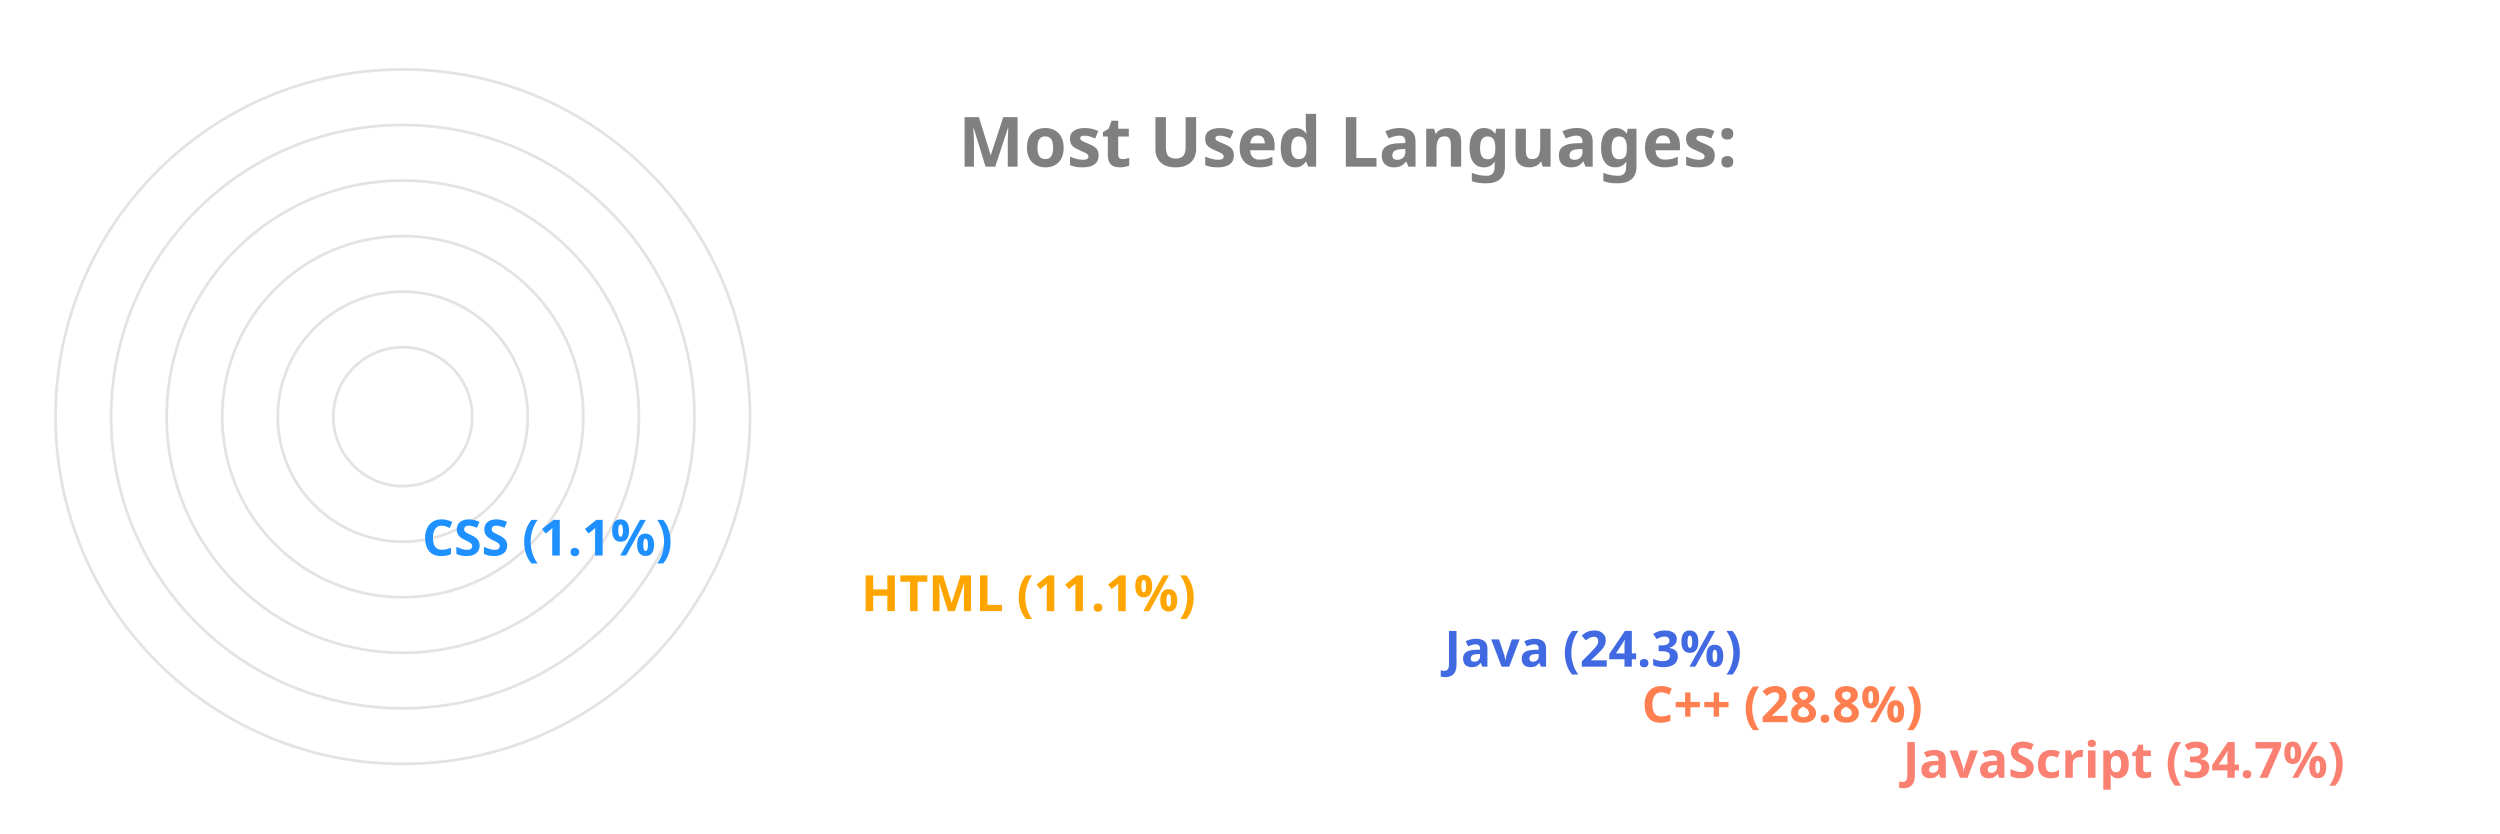
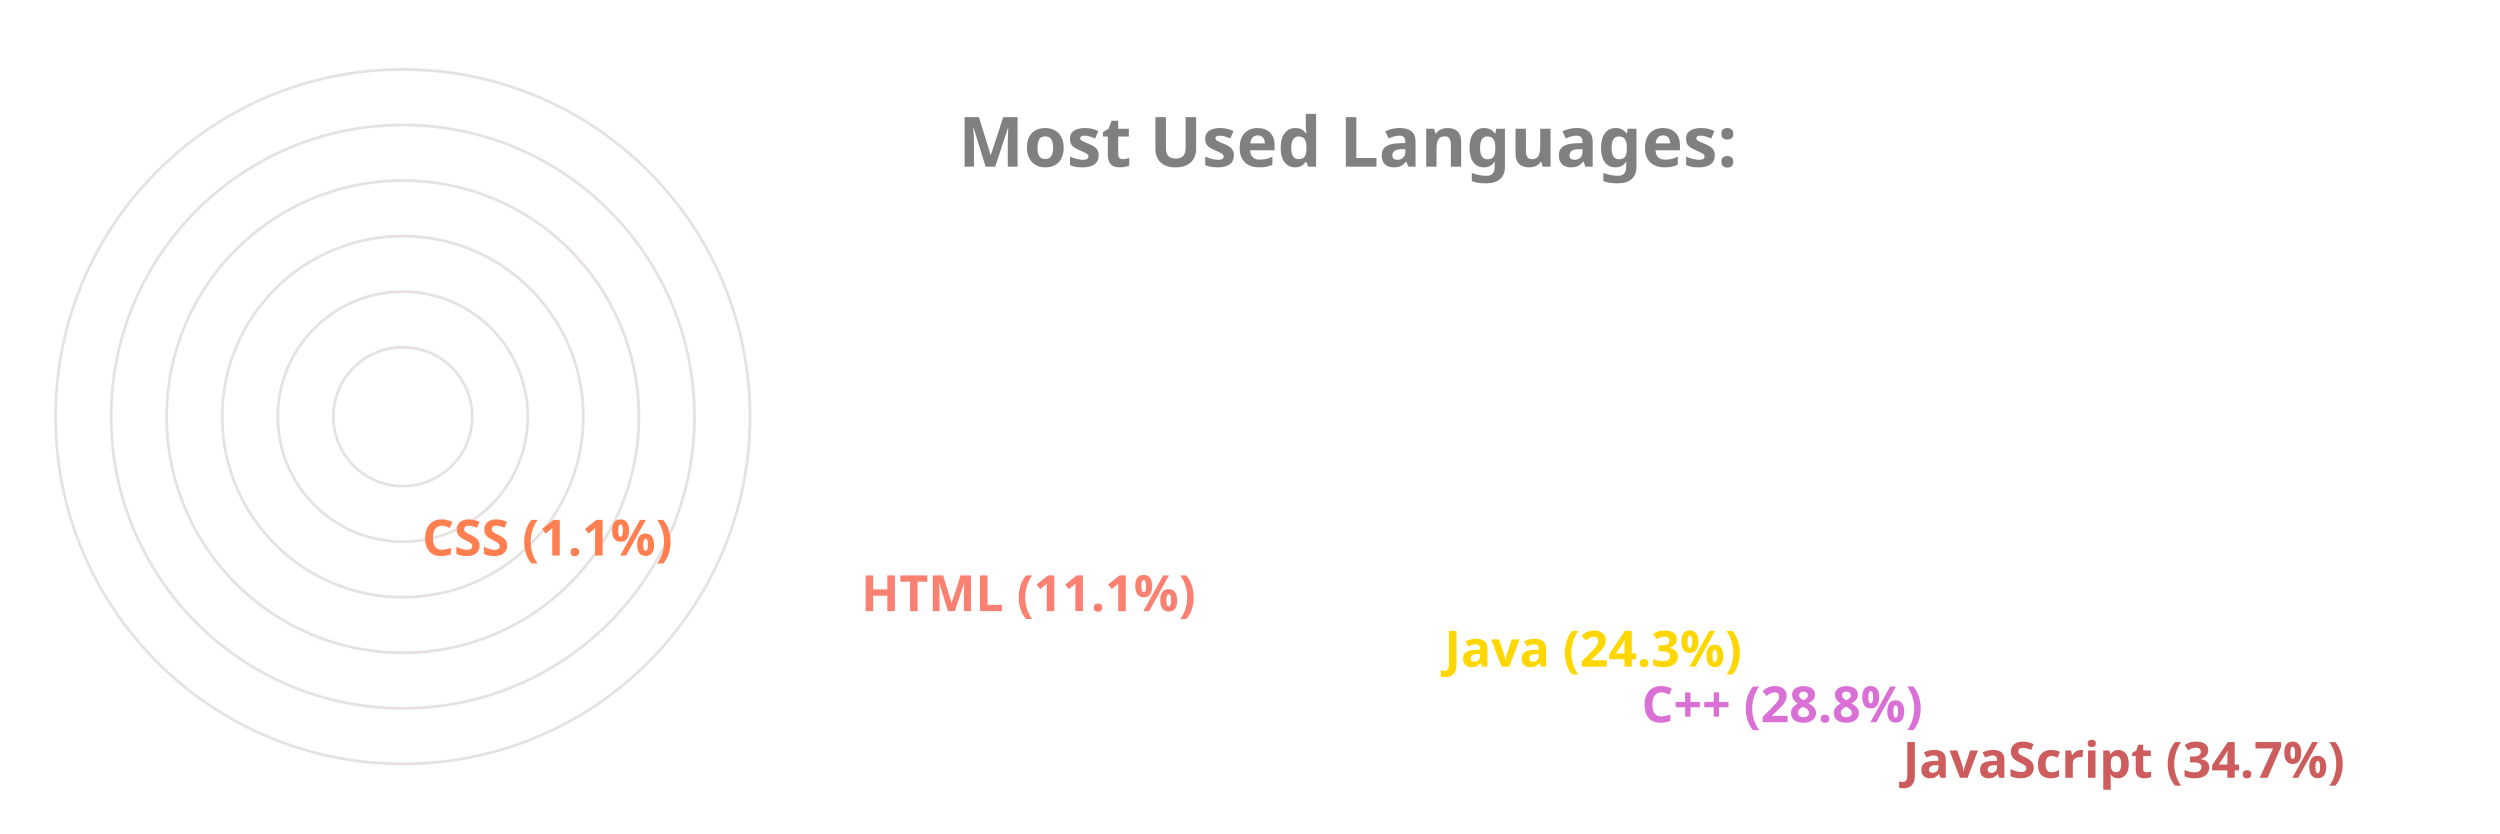
<svg xmlns="http://www.w3.org/2000/svg" viewBox="0 0 650 300" height="200px" width="600px">
  <style>
		.label {
			font: bold 25px sans-serif;
			color: #404040;
			-webkit-text-stroke: 1px white;
	  	}
		.name {
			font: bold 18px sans-serif;
			color: #404040;
	  	}

		.line {
			stroke-dasharray: 1000;
			stroke-dashoffset: 1000;
			animation: dash 3.5s ease-in-out forwards;	
			animation-iteration-count: infinite;
			animation-direction: alternate-reverse;
		}

		.path {
			stroke-dasharray: 1000;
			stroke-dashoffset: 1000;
			animation: dash 3.5s ease-in-out forwards;	
			animation-iteration-count: infinite;
			animation-direction: alternate-reverse;
		}
		  
		@keyframes dash {
			to {
				stroke-dashoffset: 0;
			}
		}

	</style>
  <g stroke="#E6E2E1" fill="none" stroke-width="1">
    <circle cx="20" cy="150" r="125" />
    <circle cx="20" cy="150" r="105" />
    <circle cx="20" cy="150" r="85" />
    <circle cx="20" cy="150" r="65" />
    <circle cx="20" cy="150" r="45" />
    <circle cx="20" cy="150" r="25" />
  </g>
  <g fill="none" stroke-width="20" class="line">
-     <line x2="550" y2="275" x1="20" y1="275" stroke="Salmon" />
-     <line x2="456" y2="255" x1="20" y1="255" stroke="Coral" />
-     <line x2="385" y2="235" x1="20" y1="235" stroke="RoyalBlue" />
-     <line x2="175" y2="215" x1="20" y1="215" stroke="Orange" />
-     <line x2="17" y2="195" x1="20" y1="195" stroke="DodgerBlue" />
+     <line x2="550" y2="275" x1="20" y1="275" stroke="IndianRed" />
+     <line x2="456" y2="255" x1="20" y1="255" stroke="Orchid" />
+     <line x2="385" y2="235" x1="20" y1="235" stroke="Gold" />
+     <line x2="175" y2="215" x1="20" y1="215" stroke="Salmon" />
+     <line x2="17" y2="195" x1="20" y1="195" stroke="Coral" />
  </g>
  <g fill="none" stroke-width="20" stroke-linecap="round" class="path">
-     <path d="M 20 275 A 125 125 45 0 1 -82 78" stroke="Salmon" />
-     <path d="M 20 255 A 105 105 45 0 1 -71 99" stroke="Coral" />
-     <path d="M 20 235 A 85 85 45 0 1 -57 115" stroke="RoyalBlue" />
-     <path d="M 20 215 A 65 65 45 0 1 -43 137" stroke="Orange" />
-     <path d="M 20 195 A 45 45 45 0 1 -24 149" stroke="DodgerBlue" />
+     <path d="M 20 275 A 125 125 45 0 1 -82 78" stroke="IndianRed" />
+     <path d="M 20 255 A 105 105 45 0 1 -71 99" stroke="Orchid" />
+     <path d="M 20 235 A 85 85 45 0 1 -57 115" stroke="Gold" />
+     <path d="M 20 215 A 65 65 45 0 1 -43 137" stroke="Salmon" />
+     <path d="M 20 195 A 45 45 45 0 1 -24 149" stroke="Coral" />
  </g>
  <g class="name">
-     <text x="560" y="280" fill="Salmon">JavaScript (34.7%)</text>
-     <text x="466" y="260" fill="Coral">C++ (28.8%)</text>
-     <text x="395" y="240" fill="RoyalBlue">Java (24.3%)</text>
-     <text x="185" y="220" fill="Orange">HTML (11.1%)</text>
-     <text x="27" y="200" fill="DodgerBlue">CSS (1.1%)</text>
+     <text x="560" y="280" fill="IndianRed">JavaScript (34.7%)</text>
+     <text x="466" y="260" fill="Orchid">C++ (28.8%)</text>
+     <text x="395" y="240" fill="Gold">Java (24.3%)</text>
+     <text x="185" y="220" fill="Salmon">HTML (11.1%)</text>
+     <text x="27" y="200" fill="Coral">CSS (1.1%)</text>
  </g>
  <g class="label">
    <text x="220" y="60" fill="grey">Most Used Languages:</text>
  </g>
</svg>
